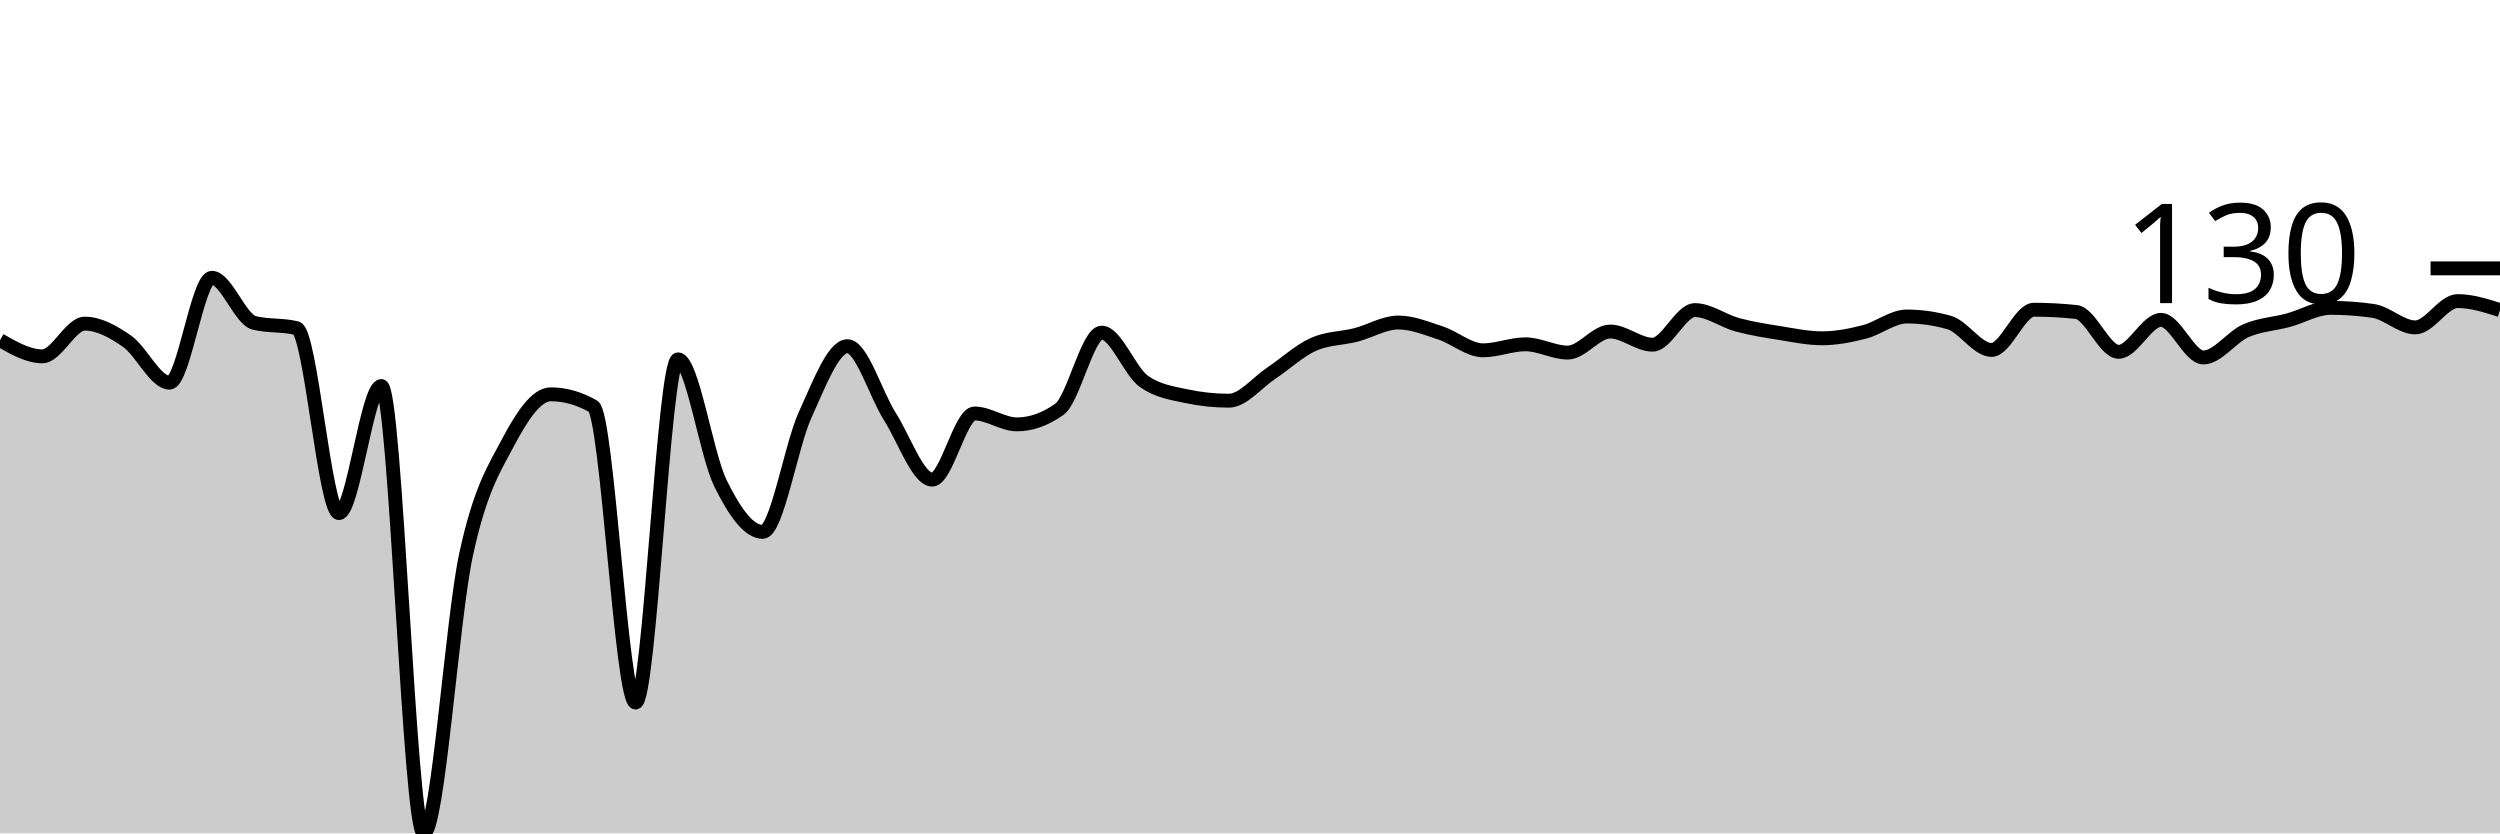
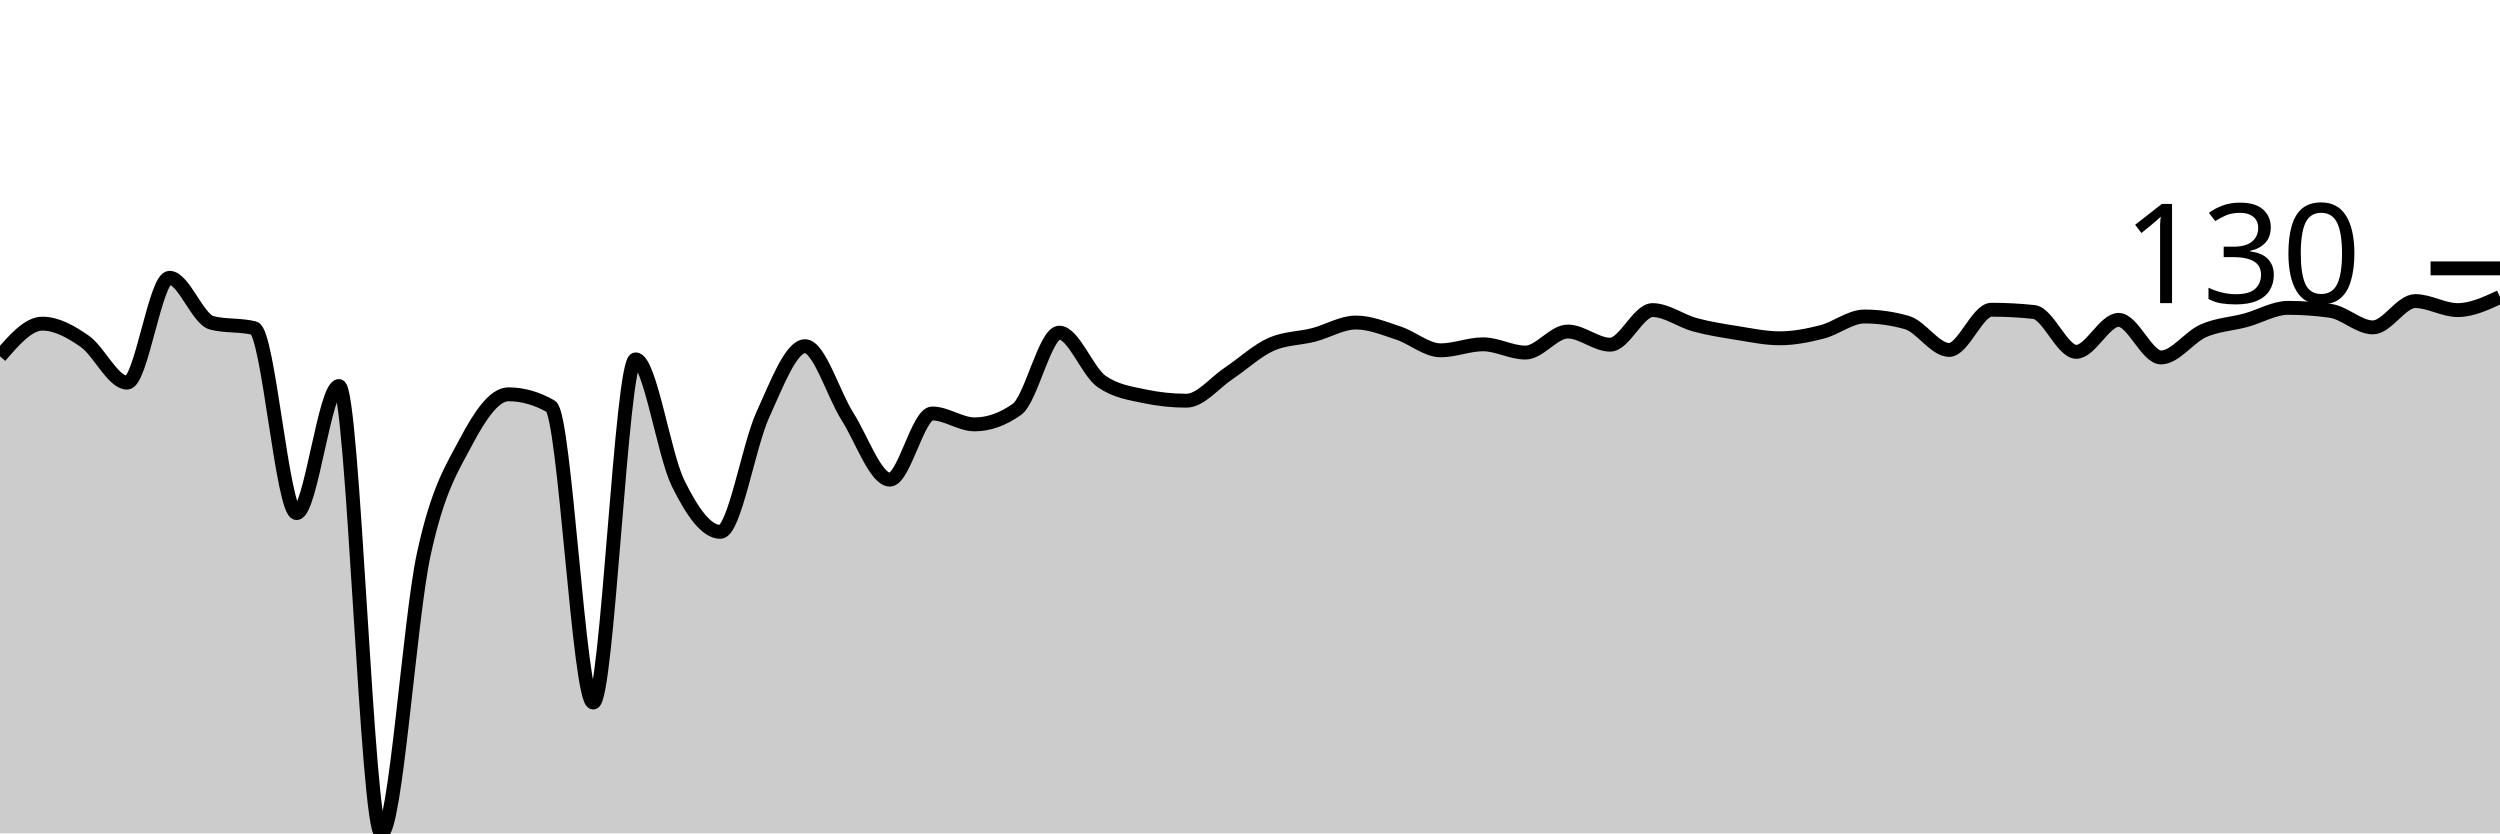
<svg xmlns="http://www.w3.org/2000/svg" viewBox="0 0 180 60">
  <g transform="translate(0,20)">
-     <path class="area" fill="rgba(0, 0, 0, 0.2)" d="M0,4.493C1.017,5.074,2.034,5.656,3.051,5.656C4.068,5.656,5.085,3.302,6.102,3.302C7.119,3.302,8.136,3.866,9.153,4.574C10.169,5.282,11.186,7.551,12.203,7.551C13.22,7.551,14.237,0,15.254,0C16.271,0,17.288,2.995,18.305,3.248C19.322,3.5,20.339,3.374,21.356,3.627C22.373,3.879,23.39,16.942,24.407,16.942C25.424,16.942,26.441,7.794,27.458,7.794C28.475,7.794,29.492,40,30.508,40C31.525,40,32.542,24.619,33.559,19.919C34.576,15.219,35.593,13.721,36.61,11.8C37.627,9.878,38.644,8.39,39.661,8.39C40.678,8.39,41.695,8.678,42.712,9.256C43.729,9.833,44.746,30.582,45.763,30.582C46.78,30.582,47.797,5.873,48.814,5.873C49.831,5.873,50.847,12.706,51.864,14.777C52.881,16.847,53.898,18.295,54.915,18.295C55.932,18.295,56.949,12.106,57.966,9.878C58.983,7.65,60,4.926,61.017,4.926C62.034,4.926,63.051,8.385,64.068,9.986C65.085,11.588,66.102,14.533,67.119,14.533C68.136,14.533,69.153,9.77,70.169,9.77C71.186,9.77,72.203,10.555,73.22,10.555C74.237,10.555,75.254,10.194,76.271,9.472C77.288,8.751,78.305,3.951,79.322,3.951C80.339,3.951,81.356,6.766,82.373,7.47C83.39,8.173,84.407,8.309,85.424,8.525C86.441,8.742,87.458,8.85,88.475,8.85C89.492,8.85,90.508,7.551,91.525,6.874C92.542,6.198,93.559,5.241,94.576,4.79C95.593,4.339,96.61,4.375,97.627,4.114C98.644,3.852,99.661,3.221,100.678,3.221C101.695,3.221,102.712,3.645,103.729,3.978C104.746,4.312,105.763,5.223,106.78,5.223C107.797,5.223,108.814,4.79,109.831,4.79C110.847,4.79,111.864,5.386,112.881,5.386C113.898,5.386,114.915,3.87,115.932,3.87C116.949,3.87,117.966,4.817,118.983,4.817C120,4.817,121.017,2.327,122.034,2.327C123.051,2.327,124.068,3.108,125.085,3.383C126.102,3.658,127.119,3.816,128.136,3.978C129.153,4.141,130.169,4.357,131.186,4.357C132.203,4.357,133.22,4.159,134.237,3.897C135.254,3.636,136.271,2.788,137.288,2.788C138.305,2.788,139.322,2.932,140.339,3.221C141.356,3.509,142.373,5.196,143.39,5.196C144.407,5.196,145.424,2.3,146.441,2.3C147.458,2.3,148.475,2.355,149.492,2.463C150.508,2.571,151.525,5.332,152.542,5.332C153.559,5.332,154.576,3.031,155.593,3.031C156.61,3.031,157.627,5.737,158.644,5.737C159.661,5.737,160.678,4.263,161.695,3.816C162.712,3.369,163.729,3.333,164.746,3.058C165.763,2.783,166.78,2.165,167.797,2.165C168.814,2.165,169.831,2.237,170.847,2.382C171.864,2.526,172.881,3.572,173.898,3.572C174.915,3.572,175.932,1.678,176.949,1.678C177.966,1.678,178.983,2.003,180,2.327L180,40C178.983,40,177.966,40,176.949,40C175.932,40,174.915,40,173.898,40C172.881,40,171.864,40,170.847,40C169.831,40,168.814,40,167.797,40C166.78,40,165.763,40,164.746,40C163.729,40,162.712,40,161.695,40C160.678,40,159.661,40,158.644,40C157.627,40,156.61,40,155.593,40C154.576,40,153.559,40,152.542,40C151.525,40,150.508,40,149.492,40C148.475,40,147.458,40,146.441,40C145.424,40,144.407,40,143.39,40C142.373,40,141.356,40,140.339,40C139.322,40,138.305,40,137.288,40C136.271,40,135.254,40,134.237,40C133.22,40,132.203,40,131.186,40C130.169,40,129.153,40,128.136,40C127.119,40,126.102,40,125.085,40C124.068,40,123.051,40,122.034,40C121.017,40,120,40,118.983,40C117.966,40,116.949,40,115.932,40C114.915,40,113.898,40,112.881,40C111.864,40,110.847,40,109.831,40C108.814,40,107.797,40,106.78,40C105.763,40,104.746,40,103.729,40C102.712,40,101.695,40,100.678,40C99.661,40,98.644,40,97.627,40C96.61,40,95.593,40,94.576,40C93.559,40,92.542,40,91.525,40C90.508,40,89.492,40,88.475,40C87.458,40,86.441,40,85.424,40C84.407,40,83.39,40,82.373,40C81.356,40,80.339,40,79.322,40C78.305,40,77.288,40,76.271,40C75.254,40,74.237,40,73.22,40C72.203,40,71.186,40,70.169,40C69.153,40,68.136,40,67.119,40C66.102,40,65.085,40,64.068,40C63.051,40,62.034,40,61.017,40C60,40,58.983,40,57.966,40C56.949,40,55.932,40,54.915,40C53.898,40,52.881,40,51.864,40C50.847,40,49.831,40,48.814,40C47.797,40,46.78,40,45.763,40C44.746,40,43.729,40,42.712,40C41.695,40,40.678,40,39.661,40C38.644,40,37.627,40,36.61,40C35.593,40,34.576,40,33.559,40C32.542,40,31.525,40,30.508,40C29.492,40,28.475,40,27.458,40C26.441,40,25.424,40,24.407,40C23.39,40,22.373,40,21.356,40C20.339,40,19.322,40,18.305,40C17.288,40,16.271,40,15.254,40C14.237,40,13.22,40,12.203,40C11.186,40,10.169,40,9.153,40C8.136,40,7.119,40,6.102,40C5.085,40,4.068,40,3.051,40C2.034,40,1.017,40,0,40Z" />
-     <path class="line" stroke="black" fill="none" d="M0,4.493C1.017,5.074,2.034,5.656,3.051,5.656C4.068,5.656,5.085,3.302,6.102,3.302C7.119,3.302,8.136,3.866,9.153,4.574C10.169,5.282,11.186,7.551,12.203,7.551C13.22,7.551,14.237,0,15.254,0C16.271,0,17.288,2.995,18.305,3.248C19.322,3.5,20.339,3.374,21.356,3.627C22.373,3.879,23.39,16.942,24.407,16.942C25.424,16.942,26.441,7.794,27.458,7.794C28.475,7.794,29.492,40,30.508,40C31.525,40,32.542,24.619,33.559,19.919C34.576,15.219,35.593,13.721,36.61,11.8C37.627,9.878,38.644,8.39,39.661,8.39C40.678,8.39,41.695,8.678,42.712,9.256C43.729,9.833,44.746,30.582,45.763,30.582C46.78,30.582,47.797,5.873,48.814,5.873C49.831,5.873,50.847,12.706,51.864,14.777C52.881,16.847,53.898,18.295,54.915,18.295C55.932,18.295,56.949,12.106,57.966,9.878C58.983,7.65,60,4.926,61.017,4.926C62.034,4.926,63.051,8.385,64.068,9.986C65.085,11.588,66.102,14.533,67.119,14.533C68.136,14.533,69.153,9.77,70.169,9.77C71.186,9.77,72.203,10.555,73.22,10.555C74.237,10.555,75.254,10.194,76.271,9.472C77.288,8.751,78.305,3.951,79.322,3.951C80.339,3.951,81.356,6.766,82.373,7.47C83.39,8.173,84.407,8.309,85.424,8.525C86.441,8.742,87.458,8.85,88.475,8.85C89.492,8.85,90.508,7.551,91.525,6.874C92.542,6.198,93.559,5.241,94.576,4.79C95.593,4.339,96.61,4.375,97.627,4.114C98.644,3.852,99.661,3.221,100.678,3.221C101.695,3.221,102.712,3.645,103.729,3.978C104.746,4.312,105.763,5.223,106.78,5.223C107.797,5.223,108.814,4.79,109.831,4.79C110.847,4.79,111.864,5.386,112.881,5.386C113.898,5.386,114.915,3.87,115.932,3.87C116.949,3.87,117.966,4.817,118.983,4.817C120,4.817,121.017,2.327,122.034,2.327C123.051,2.327,124.068,3.108,125.085,3.383C126.102,3.658,127.119,3.816,128.136,3.978C129.153,4.141,130.169,4.357,131.186,4.357C132.203,4.357,133.22,4.159,134.237,3.897C135.254,3.636,136.271,2.788,137.288,2.788C138.305,2.788,139.322,2.932,140.339,3.221C141.356,3.509,142.373,5.196,143.39,5.196C144.407,5.196,145.424,2.3,146.441,2.3C147.458,2.3,148.475,2.355,149.492,2.463C150.508,2.571,151.525,5.332,152.542,5.332C153.559,5.332,154.576,3.031,155.593,3.031C156.61,3.031,157.627,5.737,158.644,5.737C159.661,5.737,160.678,4.263,161.695,3.816C162.712,3.369,163.729,3.333,164.746,3.058C165.763,2.783,166.78,2.165,167.797,2.165C168.814,2.165,169.831,2.237,170.847,2.382C171.864,2.526,172.881,3.572,173.898,3.572C174.915,3.572,175.932,1.678,176.949,1.678C177.966,1.678,178.983,2.003,180,2.327" />
+     <path class="area" fill="rgba(0, 0, 0, 0.2)" d="M0,5.656C1.017,4.479,2.034,3.302,3.051,3.302C4.068,3.302,5.085,3.866,6.102,4.574C7.119,5.282,8.136,7.551,9.153,7.551C10.169,7.551,11.186,0,12.203,0C13.22,0,14.237,2.995,15.254,3.248C16.271,3.5,17.288,3.374,18.305,3.627C19.322,3.879,20.339,16.942,21.356,16.942C22.373,16.942,23.39,7.794,24.407,7.794C25.424,7.794,26.441,40,27.458,40C28.475,40,29.492,24.619,30.508,19.919C31.525,15.219,32.542,13.721,33.559,11.8C34.576,9.878,35.593,8.39,36.61,8.39C37.627,8.39,38.644,8.678,39.661,9.256C40.678,9.833,41.695,30.582,42.712,30.582C43.729,30.582,44.746,5.873,45.763,5.873C46.78,5.873,47.797,12.706,48.814,14.777C49.831,16.847,50.847,18.295,51.864,18.295C52.881,18.295,53.898,12.106,54.915,9.878C55.932,7.65,56.949,4.926,57.966,4.926C58.983,4.926,60,8.385,61.017,9.986C62.034,11.588,63.051,14.533,64.068,14.533C65.085,14.533,66.102,9.77,67.119,9.77C68.136,9.77,69.153,10.555,70.169,10.555C71.186,10.555,72.203,10.194,73.22,9.472C74.237,8.751,75.254,3.951,76.271,3.951C77.288,3.951,78.305,6.766,79.322,7.47C80.339,8.173,81.356,8.309,82.373,8.525C83.39,8.742,84.407,8.85,85.424,8.85C86.441,8.85,87.458,7.551,88.475,6.874C89.492,6.198,90.508,5.241,91.525,4.79C92.542,4.339,93.559,4.375,94.576,4.114C95.593,3.852,96.61,3.221,97.627,3.221C98.644,3.221,99.661,3.645,100.678,3.978C101.695,4.312,102.712,5.223,103.729,5.223C104.746,5.223,105.763,4.79,106.78,4.79C107.797,4.79,108.814,5.386,109.831,5.386C110.847,5.386,111.864,3.87,112.881,3.87C113.898,3.87,114.915,4.817,115.932,4.817C116.949,4.817,117.966,2.327,118.983,2.327C120,2.327,121.017,3.108,122.034,3.383C123.051,3.658,124.068,3.816,125.085,3.978C126.102,4.141,127.119,4.357,128.136,4.357C129.153,4.357,130.169,4.159,131.186,3.897C132.203,3.636,133.22,2.788,134.237,2.788C135.254,2.788,136.271,2.932,137.288,3.221C138.305,3.509,139.322,5.196,140.339,5.196C141.356,5.196,142.373,2.3,143.39,2.3C144.407,2.3,145.424,2.355,146.441,2.463C147.458,2.571,148.475,5.332,149.492,5.332C150.508,5.332,151.525,3.031,152.542,3.031C153.559,3.031,154.576,5.737,155.593,5.737C156.61,5.737,157.627,4.263,158.644,3.816C159.661,3.369,160.678,3.333,161.695,3.058C162.712,2.783,163.729,2.165,164.746,2.165C165.763,2.165,166.78,2.237,167.797,2.382C168.814,2.526,169.831,3.572,170.847,3.572C171.864,3.572,172.881,1.678,173.898,1.678C174.915,1.678,175.932,2.327,176.949,2.327C177.966,2.327,178.983,1.854,180,1.38L180,40C178.983,40,177.966,40,176.949,40C175.932,40,174.915,40,173.898,40C172.881,40,171.864,40,170.847,40C169.831,40,168.814,40,167.797,40C166.78,40,165.763,40,164.746,40C163.729,40,162.712,40,161.695,40C160.678,40,159.661,40,158.644,40C157.627,40,156.61,40,155.593,40C154.576,40,153.559,40,152.542,40C151.525,40,150.508,40,149.492,40C148.475,40,147.458,40,146.441,40C145.424,40,144.407,40,143.39,40C142.373,40,141.356,40,140.339,40C139.322,40,138.305,40,137.288,40C136.271,40,135.254,40,134.237,40C133.22,40,132.203,40,131.186,40C130.169,40,129.153,40,128.136,40C127.119,40,126.102,40,125.085,40C124.068,40,123.051,40,122.034,40C121.017,40,120,40,118.983,40C117.966,40,116.949,40,115.932,40C114.915,40,113.898,40,112.881,40C111.864,40,110.847,40,109.831,40C108.814,40,107.797,40,106.78,40C105.763,40,104.746,40,103.729,40C102.712,40,101.695,40,100.678,40C99.661,40,98.644,40,97.627,40C96.61,40,95.593,40,94.576,40C93.559,40,92.542,40,91.525,40C90.508,40,89.492,40,88.475,40C87.458,40,86.441,40,85.424,40C84.407,40,83.39,40,82.373,40C81.356,40,80.339,40,79.322,40C78.305,40,77.288,40,76.271,40C75.254,40,74.237,40,73.22,40C72.203,40,71.186,40,70.169,40C69.153,40,68.136,40,67.119,40C66.102,40,65.085,40,64.068,40C63.051,40,62.034,40,61.017,40C60,40,58.983,40,57.966,40C56.949,40,55.932,40,54.915,40C53.898,40,52.881,40,51.864,40C50.847,40,49.831,40,48.814,40C47.797,40,46.78,40,45.763,40C44.746,40,43.729,40,42.712,40C41.695,40,40.678,40,39.661,40C38.644,40,37.627,40,36.61,40C35.593,40,34.576,40,33.559,40C32.542,40,31.525,40,30.508,40C29.492,40,28.475,40,27.458,40C26.441,40,25.424,40,24.407,40C23.39,40,22.373,40,21.356,40C20.339,40,19.322,40,18.305,40C17.288,40,16.271,40,15.254,40C14.237,40,13.22,40,12.203,40C11.186,40,10.169,40,9.153,40C8.136,40,7.119,40,6.102,40C5.085,40,4.068,40,3.051,40C2.034,40,1.017,40,0,40Z" />
+     <path class="line" stroke="black" fill="none" d="M0,5.656C1.017,4.479,2.034,3.302,3.051,3.302C4.068,3.302,5.085,3.866,6.102,4.574C7.119,5.282,8.136,7.551,9.153,7.551C10.169,7.551,11.186,0,12.203,0C13.22,0,14.237,2.995,15.254,3.248C16.271,3.5,17.288,3.374,18.305,3.627C19.322,3.879,20.339,16.942,21.356,16.942C22.373,16.942,23.39,7.794,24.407,7.794C25.424,7.794,26.441,40,27.458,40C28.475,40,29.492,24.619,30.508,19.919C31.525,15.219,32.542,13.721,33.559,11.8C34.576,9.878,35.593,8.39,36.61,8.39C37.627,8.39,38.644,8.678,39.661,9.256C40.678,9.833,41.695,30.582,42.712,30.582C43.729,30.582,44.746,5.873,45.763,5.873C46.78,5.873,47.797,12.706,48.814,14.777C49.831,16.847,50.847,18.295,51.864,18.295C52.881,18.295,53.898,12.106,54.915,9.878C55.932,7.65,56.949,4.926,57.966,4.926C58.983,4.926,60,8.385,61.017,9.986C62.034,11.588,63.051,14.533,64.068,14.533C65.085,14.533,66.102,9.77,67.119,9.77C68.136,9.77,69.153,10.555,70.169,10.555C71.186,10.555,72.203,10.194,73.22,9.472C74.237,8.751,75.254,3.951,76.271,3.951C77.288,3.951,78.305,6.766,79.322,7.47C80.339,8.173,81.356,8.309,82.373,8.525C83.39,8.742,84.407,8.85,85.424,8.85C86.441,8.85,87.458,7.551,88.475,6.874C89.492,6.198,90.508,5.241,91.525,4.79C92.542,4.339,93.559,4.375,94.576,4.114C95.593,3.852,96.61,3.221,97.627,3.221C98.644,3.221,99.661,3.645,100.678,3.978C101.695,4.312,102.712,5.223,103.729,5.223C104.746,5.223,105.763,4.79,106.78,4.79C107.797,4.79,108.814,5.386,109.831,5.386C110.847,5.386,111.864,3.87,112.881,3.87C113.898,3.87,114.915,4.817,115.932,4.817C116.949,4.817,117.966,2.327,118.983,2.327C120,2.327,121.017,3.108,122.034,3.383C123.051,3.658,124.068,3.816,125.085,3.978C126.102,4.141,127.119,4.357,128.136,4.357C129.153,4.357,130.169,4.159,131.186,3.897C132.203,3.636,133.22,2.788,134.237,2.788C135.254,2.788,136.271,2.932,137.288,3.221C138.305,3.509,139.322,5.196,140.339,5.196C141.356,5.196,142.373,2.3,143.39,2.3C144.407,2.3,145.424,2.355,146.441,2.463C147.458,2.571,148.475,5.332,149.492,5.332C150.508,5.332,151.525,3.031,152.542,3.031C153.559,3.031,154.576,5.737,155.593,5.737C156.61,5.737,157.627,4.263,158.644,3.816C159.661,3.369,160.678,3.333,161.695,3.058C162.712,2.783,163.729,2.165,164.746,2.165C165.763,2.165,166.78,2.237,167.797,2.382C168.814,2.526,169.831,3.572,170.847,3.572C171.864,3.572,172.881,1.678,173.898,1.678C174.915,1.678,175.932,2.327,176.949,2.327C177.966,2.327,178.983,1.854,180,1.38" />
    <path class="axis-ceiling" stroke-width="1" stroke="black" fill="none" d="M175,-0.677L180,-0.677" />
    <text class="axis-ceiling-label" font-family="sans-serif" text-anchor="end" font-size="10px" x="170" y="1.823">130</text>
  </g>
</svg>
